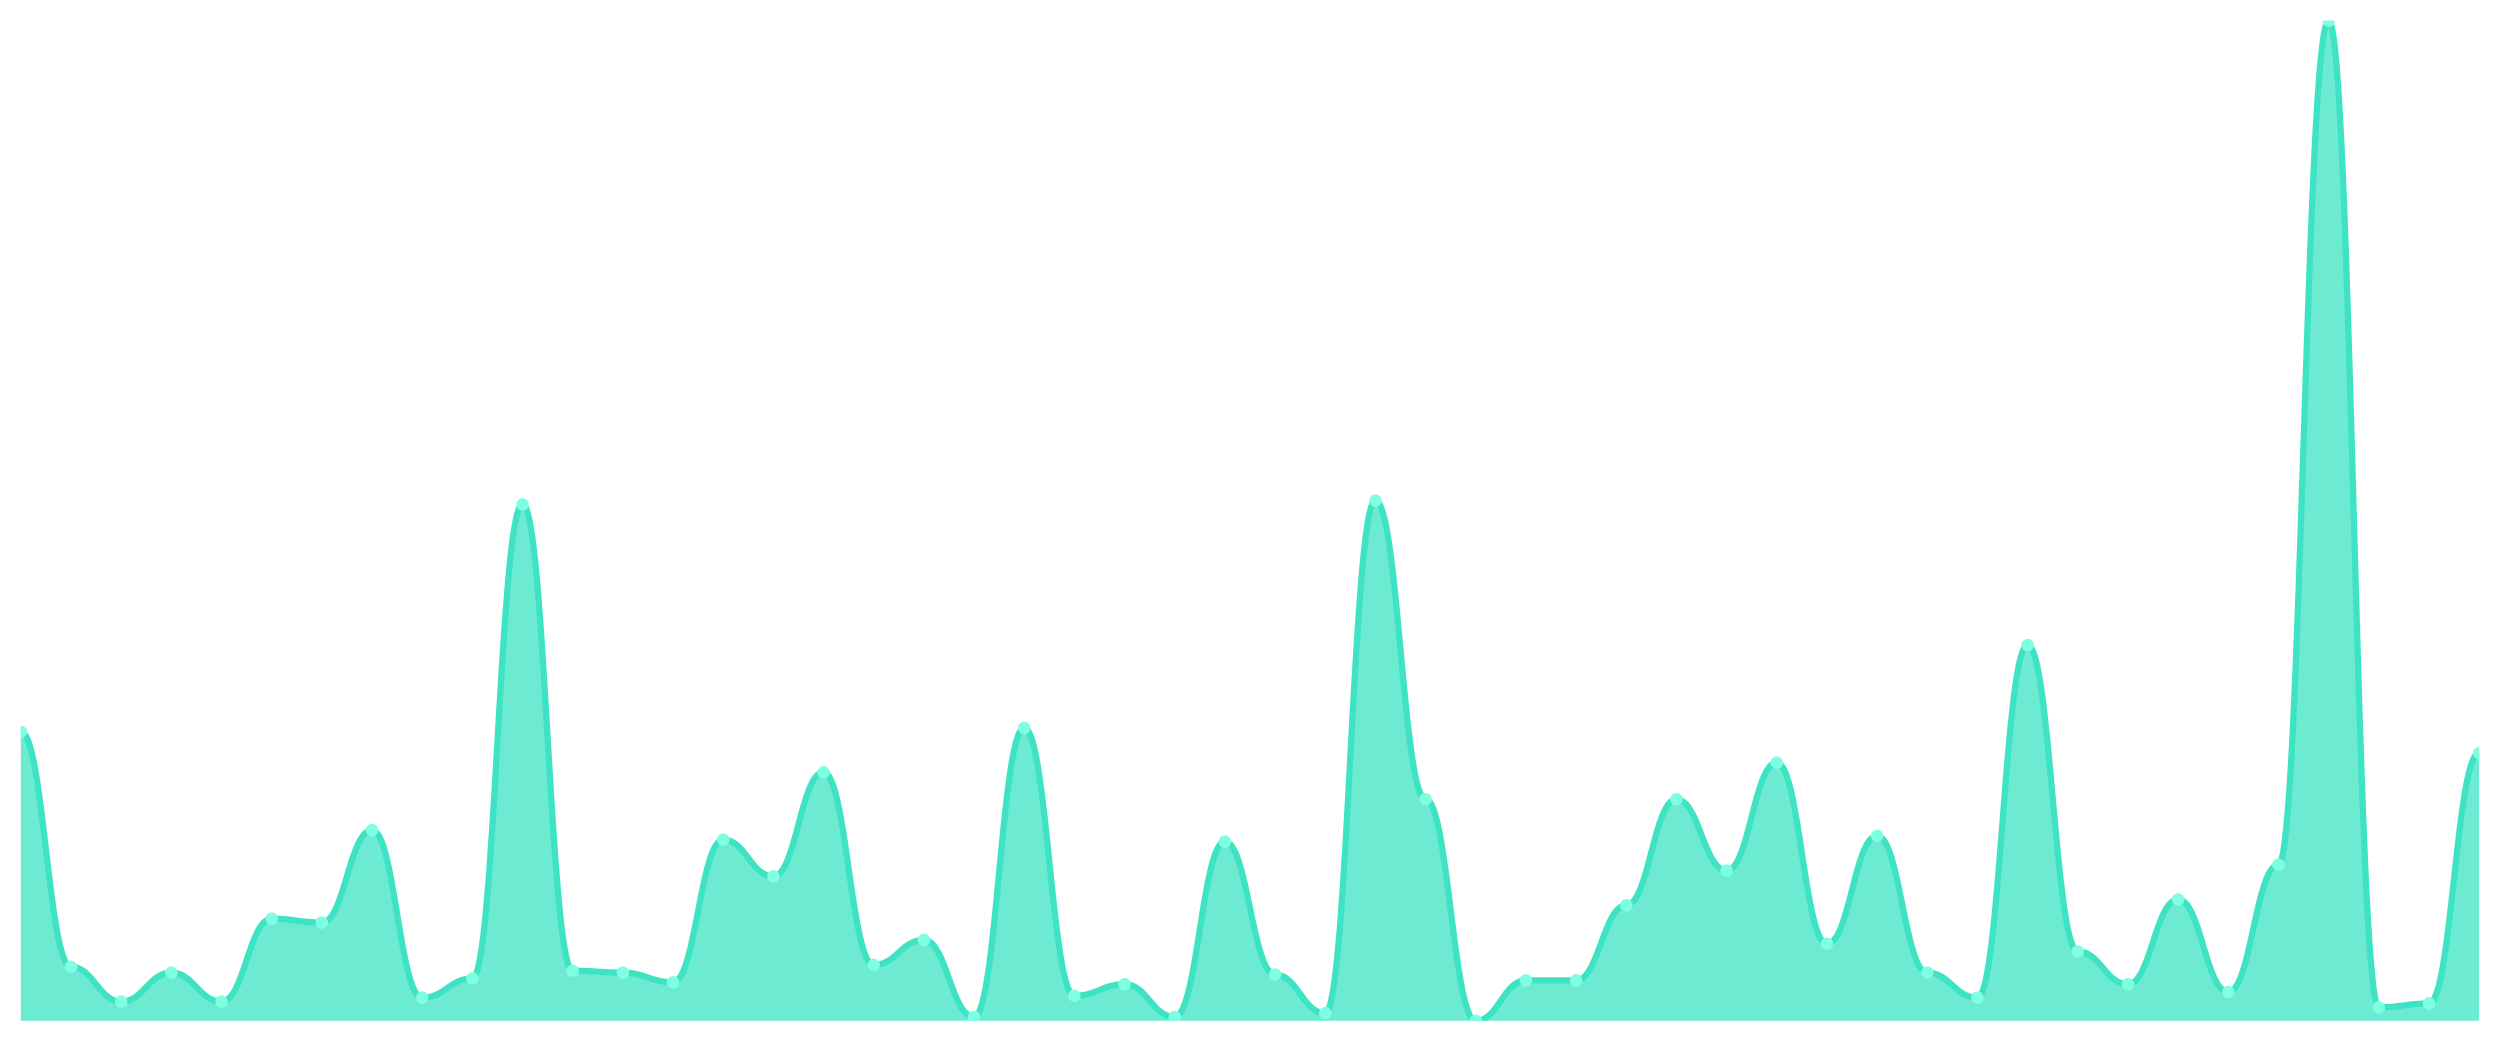
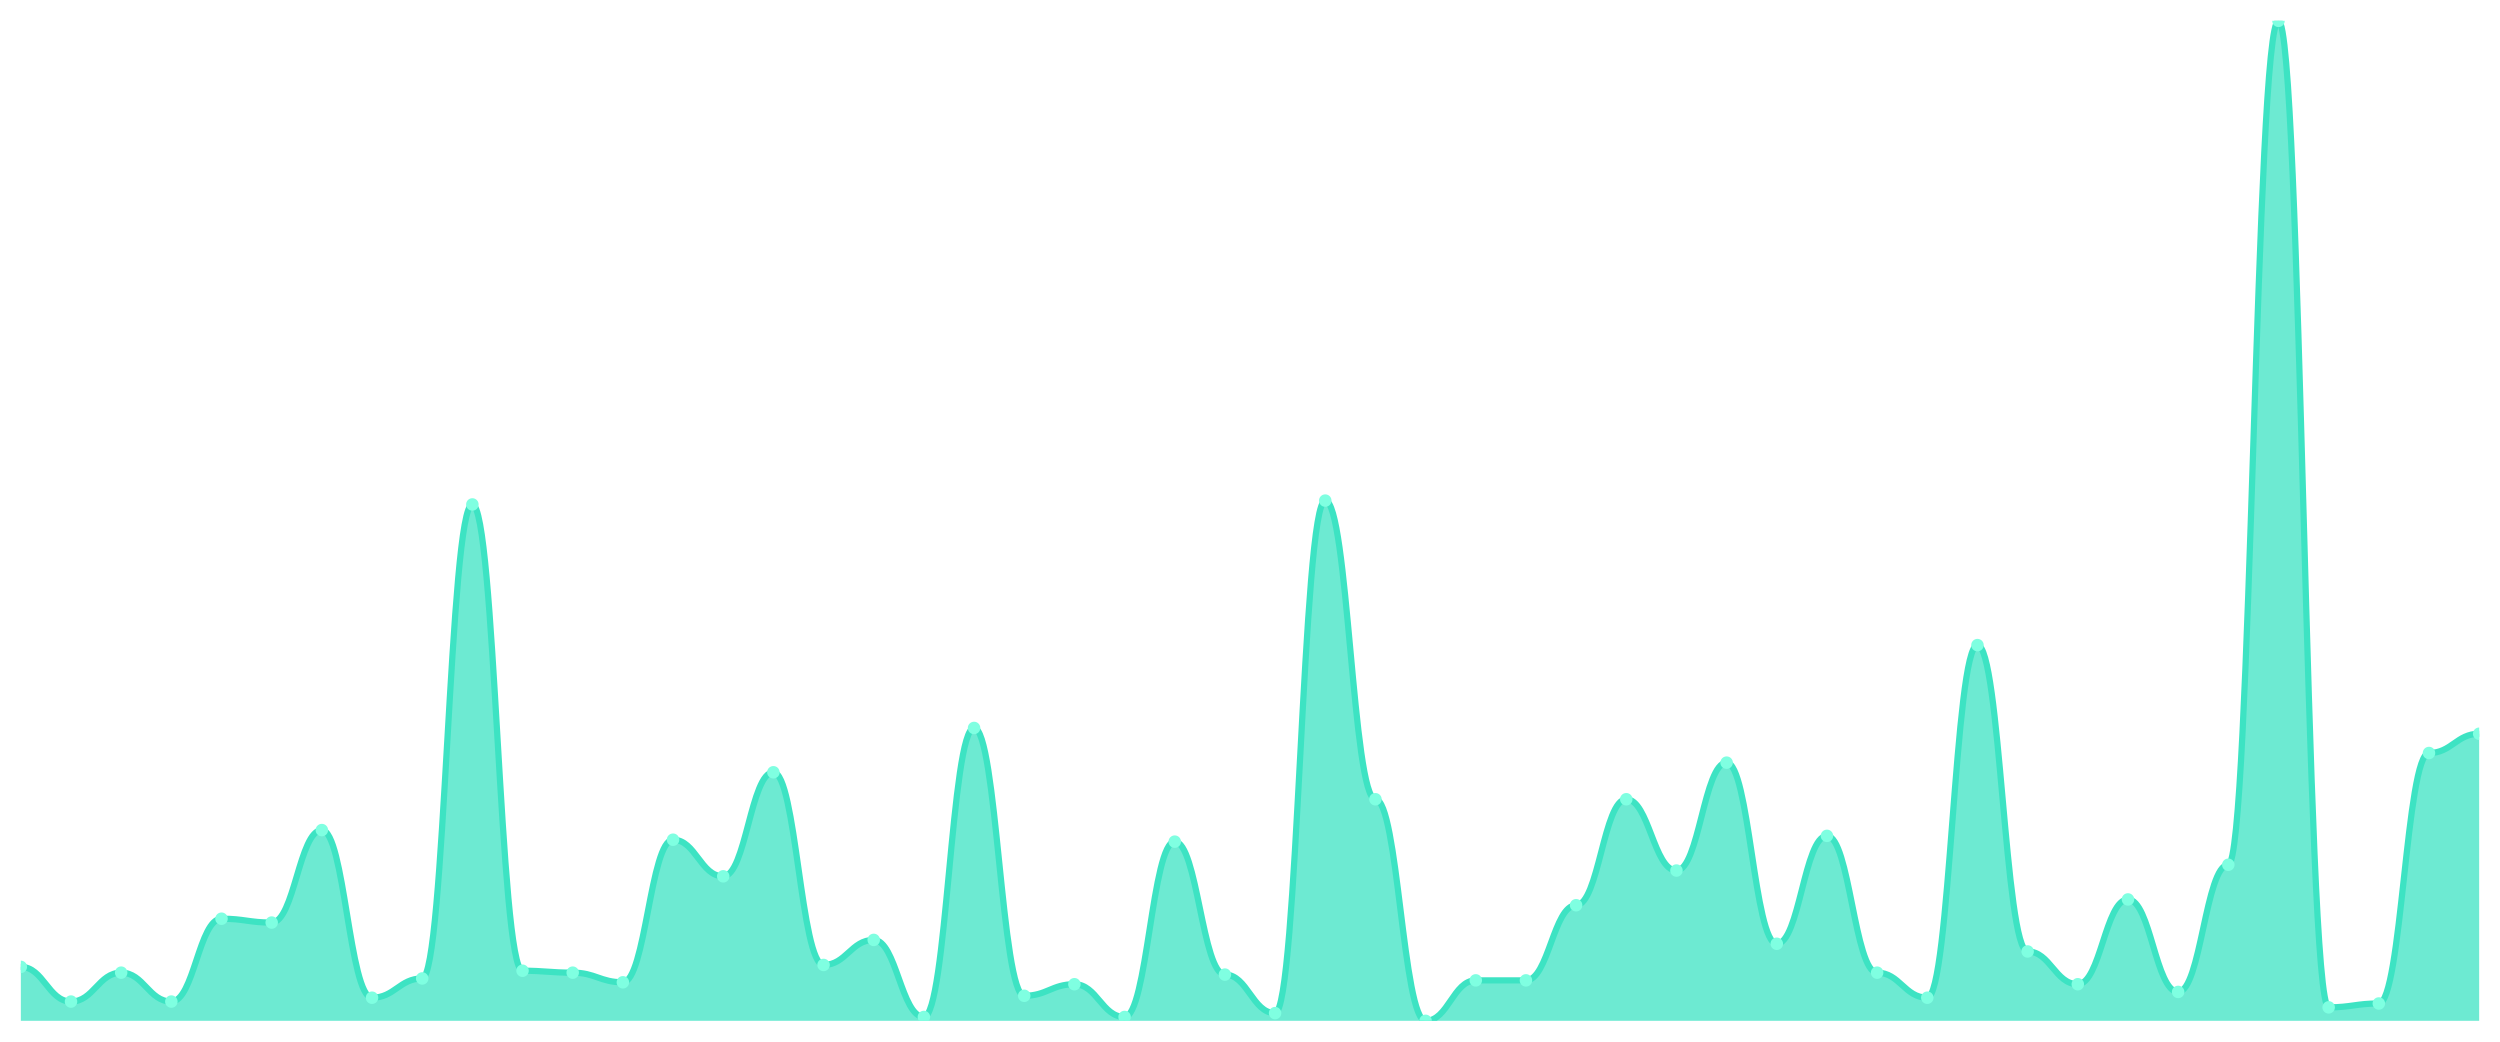
<svg xmlns="http://www.w3.org/2000/svg" viewBox="0 0 1200 500" width="1200" height="500">
  <defs>
    <clipPath id="c">
      <rect x="10" y="10" width="1180" height="480" />
    </clipPath>
  </defs>
  <rect width="1200" height="500" fill="none" />
  <g clip-path="url(#c)">
-     <path d="M 10,490 L 10,351.272 C 20.837,351.272 23.245,464.104 34.082,464.104 C 44.918,464.104 47.327,480.751 58.163,480.751 C 69,480.751 71.408,466.879 82.245,466.879 C 93.082,466.879 95.49,480.751 106.327,480.751 C 117.163,480.751 119.571,440.983 130.408,440.983 C 141.245,440.983 143.653,442.832 154.49,442.832 C 165.327,442.832 167.735,398.439 178.571,398.439 C 189.408,398.439 191.816,478.902 202.653,478.902 C 213.49,478.902 215.898,469.653 226.735,469.653 C 237.571,469.653 239.98,242.139 250.816,242.139 C 261.653,242.139 264.061,465.954 274.898,465.954 C 285.735,465.954 288.143,466.879 298.98,466.879 C 309.816,466.879 312.224,471.503 323.061,471.503 C 333.898,471.503 336.306,403.064 347.143,403.064 C 357.98,403.064 360.388,420.636 371.224,420.636 C 382.061,420.636 384.469,370.694 395.306,370.694 C 406.143,370.694 408.551,463.179 419.388,463.179 C 430.224,463.179 432.633,451.156 443.469,451.156 C 454.306,451.156 456.714,488.15 467.551,488.15 C 478.388,488.15 480.796,349.422 491.633,349.422 C 502.469,349.422 504.878,477.977 515.714,477.977 C 526.551,477.977 528.959,472.428 539.796,472.428 C 550.633,472.428 553.041,488.15 563.878,488.15 C 574.714,488.15 577.122,403.988 587.959,403.988 C 598.796,403.988 601.204,467.803 612.041,467.803 C 622.878,467.803 625.286,486.301 636.122,486.301 C 646.959,486.301 649.367,240.289 660.204,240.289 C 671.041,240.289 673.449,383.642 684.286,383.642 C 695.122,383.642 697.531,490 708.367,490 C 719.204,490 721.612,470.578 732.449,470.578 C 743.286,470.578 745.694,470.578 756.531,470.578 C 767.367,470.578 769.776,434.509 780.612,434.509 C 791.449,434.509 793.857,383.642 804.694,383.642 C 815.531,383.642 817.939,417.861 828.776,417.861 C 839.612,417.861 842.02,366.069 852.857,366.069 C 863.694,366.069 866.102,453.006 876.939,453.006 C 887.776,453.006 890.184,401.214 901.02,401.214 C 911.857,401.214 914.265,466.879 925.102,466.879 C 935.939,466.879 938.347,478.902 949.184,478.902 C 960.02,478.902 962.429,309.653 973.265,309.653 C 984.102,309.653 986.51,456.705 997.347,456.705 C 1008.184,456.705 1010.592,472.428 1021.429,472.428 C 1032.265,472.428 1034.673,431.734 1045.51,431.734 C 1056.347,431.734 1058.755,476.127 1069.592,476.127 C 1080.429,476.127 1082.837,415.087 1093.673,415.087 C 1104.51,415.087 1106.918,10 1117.755,10 C 1128.592,10 1131,483.526 1141.837,483.526 C 1152.673,483.526 1155.082,481.676 1165.918,481.676 C 1176.755,481.676 1179.163,361.445 1190,361.445 L 1190,490 Z" fill="rgba(61,227,195,0.75)" />
-     <path d="M 10,351.272 C 20.837,351.272 23.245,464.104 34.082,464.104 C 44.918,464.104 47.327,480.751 58.163,480.751 C 69,480.751 71.408,466.879 82.245,466.879 C 93.082,466.879 95.49,480.751 106.327,480.751 C 117.163,480.751 119.571,440.983 130.408,440.983 C 141.245,440.983 143.653,442.832 154.49,442.832 C 165.327,442.832 167.735,398.439 178.571,398.439 C 189.408,398.439 191.816,478.902 202.653,478.902 C 213.49,478.902 215.898,469.653 226.735,469.653 C 237.571,469.653 239.98,242.139 250.816,242.139 C 261.653,242.139 264.061,465.954 274.898,465.954 C 285.735,465.954 288.143,466.879 298.98,466.879 C 309.816,466.879 312.224,471.503 323.061,471.503 C 333.898,471.503 336.306,403.064 347.143,403.064 C 357.98,403.064 360.388,420.636 371.224,420.636 C 382.061,420.636 384.469,370.694 395.306,370.694 C 406.143,370.694 408.551,463.179 419.388,463.179 C 430.224,463.179 432.633,451.156 443.469,451.156 C 454.306,451.156 456.714,488.15 467.551,488.15 C 478.388,488.15 480.796,349.422 491.633,349.422 C 502.469,349.422 504.878,477.977 515.714,477.977 C 526.551,477.977 528.959,472.428 539.796,472.428 C 550.633,472.428 553.041,488.15 563.878,488.15 C 574.714,488.15 577.122,403.988 587.959,403.988 C 598.796,403.988 601.204,467.803 612.041,467.803 C 622.878,467.803 625.286,486.301 636.122,486.301 C 646.959,486.301 649.367,240.289 660.204,240.289 C 671.041,240.289 673.449,383.642 684.286,383.642 C 695.122,383.642 697.531,490 708.367,490 C 719.204,490 721.612,470.578 732.449,470.578 C 743.286,470.578 745.694,470.578 756.531,470.578 C 767.367,470.578 769.776,434.509 780.612,434.509 C 791.449,434.509 793.857,383.642 804.694,383.642 C 815.531,383.642 817.939,417.861 828.776,417.861 C 839.612,417.861 842.02,366.069 852.857,366.069 C 863.694,366.069 866.102,453.006 876.939,453.006 C 887.776,453.006 890.184,401.214 901.02,401.214 C 911.857,401.214 914.265,466.879 925.102,466.879 C 935.939,466.879 938.347,478.902 949.184,478.902 C 960.02,478.902 962.429,309.653 973.265,309.653 C 984.102,309.653 986.51,456.705 997.347,456.705 C 1008.184,456.705 1010.592,472.428 1021.429,472.428 C 1032.265,472.428 1034.673,431.734 1045.51,431.734 C 1056.347,431.734 1058.755,476.127 1069.592,476.127 C 1080.429,476.127 1082.837,415.087 1093.673,415.087 C 1104.51,415.087 1106.918,10 1117.755,10 C 1128.592,10 1131,483.526 1141.837,483.526 C 1152.673,483.526 1155.082,481.676 1165.918,481.676 C 1176.755,481.676 1179.163,361.445 1190,361.445" fill="none" stroke="#3de3c3" stroke-width="3" stroke-linecap="round" stroke-linejoin="round" />
-     <circle cx="10" cy="351.272" r="3" fill="#7fffe1" />
-     <circle cx="34.082" cy="464.104" r="3" fill="#7fffe1" />
-     <circle cx="58.163" cy="480.751" r="3" fill="#7fffe1" />
-     <circle cx="82.245" cy="466.879" r="3" fill="#7fffe1" />
-     <circle cx="106.327" cy="480.751" r="3" fill="#7fffe1" />
-     <circle cx="130.408" cy="440.983" r="3" fill="#7fffe1" />
-     <circle cx="154.49" cy="442.832" r="3" fill="#7fffe1" />
-     <circle cx="178.571" cy="398.439" r="3" fill="#7fffe1" />
-     <circle cx="202.653" cy="478.902" r="3" fill="#7fffe1" />
-     <circle cx="226.735" cy="469.653" r="3" fill="#7fffe1" />
-     <circle cx="250.816" cy="242.139" r="3" fill="#7fffe1" />
-     <circle cx="274.898" cy="465.954" r="3" fill="#7fffe1" />
-     <circle cx="298.98" cy="466.879" r="3" fill="#7fffe1" />
-     <circle cx="323.061" cy="471.503" r="3" fill="#7fffe1" />
-     <circle cx="347.143" cy="403.064" r="3" fill="#7fffe1" />
-     <circle cx="371.224" cy="420.636" r="3" fill="#7fffe1" />
-     <circle cx="395.306" cy="370.694" r="3" fill="#7fffe1" />
-     <circle cx="419.388" cy="463.179" r="3" fill="#7fffe1" />
-     <circle cx="443.469" cy="451.156" r="3" fill="#7fffe1" />
-     <circle cx="467.551" cy="488.15" r="3" fill="#7fffe1" />
-     <circle cx="491.633" cy="349.422" r="3" fill="#7fffe1" />
-     <circle cx="515.714" cy="477.977" r="3" fill="#7fffe1" />
-     <circle cx="539.796" cy="472.428" r="3" fill="#7fffe1" />
-     <circle cx="563.878" cy="488.15" r="3" fill="#7fffe1" />
-     <circle cx="587.959" cy="403.988" r="3" fill="#7fffe1" />
-     <circle cx="612.041" cy="467.803" r="3" fill="#7fffe1" />
-     <circle cx="636.122" cy="486.301" r="3" fill="#7fffe1" />
-     <circle cx="660.204" cy="240.289" r="3" fill="#7fffe1" />
-     <circle cx="684.286" cy="383.642" r="3" fill="#7fffe1" />
-     <circle cx="708.367" cy="490" r="3" fill="#7fffe1" />
+     <path d="M 10,490 L 10,464.104 C 20.837,464.104 23.245,480.751 34.082,480.751 C 44.918,480.751 47.327,466.879 58.163,466.879 C 69,466.879 71.408,480.751 82.245,480.751 C 93.082,480.751 95.49,440.983 106.327,440.983 C 117.163,440.983 119.571,442.832 130.408,442.832 C 141.245,442.832 143.653,398.439 154.49,398.439 C 165.327,398.439 167.735,478.902 178.571,478.902 C 189.408,478.902 191.816,469.653 202.653,469.653 C 213.49,469.653 215.898,242.139 226.735,242.139 C 237.571,242.139 239.98,465.954 250.816,465.954 C 261.653,465.954 264.061,466.879 274.898,466.879 C 285.735,466.879 288.143,471.503 298.98,471.503 C 309.816,471.503 312.224,403.064 323.061,403.064 C 333.898,403.064 336.306,420.636 347.143,420.636 C 357.98,420.636 360.388,370.694 371.224,370.694 C 382.061,370.694 384.469,463.179 395.306,463.179 C 406.143,463.179 408.551,451.156 419.388,451.156 C 430.224,451.156 432.633,488.15 443.469,488.15 C 454.306,488.15 456.714,349.422 467.551,349.422 C 478.388,349.422 480.796,477.977 491.633,477.977 C 502.469,477.977 504.878,472.428 515.714,472.428 C 526.551,472.428 528.959,488.15 539.796,488.15 C 550.633,488.15 553.041,403.988 563.878,403.988 C 574.714,403.988 577.122,467.803 587.959,467.803 C 598.796,467.803 601.204,486.301 612.041,486.301 C 622.878,486.301 625.286,240.289 636.122,240.289 C 646.959,240.289 649.367,383.642 660.204,383.642 C 671.041,383.642 673.449,490 684.286,490 C 695.122,490 697.531,470.578 708.367,470.578 C 719.204,470.578 721.612,470.578 732.449,470.578 C 743.286,470.578 745.694,434.509 756.531,434.509 C 767.367,434.509 769.776,383.642 780.612,383.642 C 791.449,383.642 793.857,417.861 804.694,417.861 C 815.531,417.861 817.939,366.069 828.776,366.069 C 839.612,366.069 842.02,453.006 852.857,453.006 C 863.694,453.006 866.102,401.214 876.939,401.214 C 887.776,401.214 890.184,466.879 901.02,466.879 C 911.857,466.879 914.265,478.902 925.102,478.902 C 935.939,478.902 938.347,309.653 949.184,309.653 C 960.02,309.653 962.429,456.705 973.265,456.705 C 984.102,456.705 986.51,472.428 997.347,472.428 C 1008.184,472.428 1010.592,431.734 1021.429,431.734 C 1032.265,431.734 1034.673,476.127 1045.51,476.127 C 1056.347,476.127 1058.755,415.087 1069.592,415.087 C 1080.429,415.087 1082.837,10 1093.673,10 C 1104.51,10 1106.918,483.526 1117.755,483.526 C 1128.592,483.526 1131,481.676 1141.837,481.676 C 1152.673,481.676 1155.082,361.445 1165.918,361.445 C 1176.755,361.445 1179.163,352.197 1190,352.197 L 1190,490 Z" fill="rgba(61,227,195,0.75)" />
+     <path d="M 10,464.104 C 20.837,464.104 23.245,480.751 34.082,480.751 C 44.918,480.751 47.327,466.879 58.163,466.879 C 69,466.879 71.408,480.751 82.245,480.751 C 93.082,480.751 95.49,440.983 106.327,440.983 C 117.163,440.983 119.571,442.832 130.408,442.832 C 141.245,442.832 143.653,398.439 154.49,398.439 C 165.327,398.439 167.735,478.902 178.571,478.902 C 189.408,478.902 191.816,469.653 202.653,469.653 C 213.49,469.653 215.898,242.139 226.735,242.139 C 237.571,242.139 239.98,465.954 250.816,465.954 C 261.653,465.954 264.061,466.879 274.898,466.879 C 285.735,466.879 288.143,471.503 298.98,471.503 C 309.816,471.503 312.224,403.064 323.061,403.064 C 333.898,403.064 336.306,420.636 347.143,420.636 C 357.98,420.636 360.388,370.694 371.224,370.694 C 382.061,370.694 384.469,463.179 395.306,463.179 C 406.143,463.179 408.551,451.156 419.388,451.156 C 430.224,451.156 432.633,488.15 443.469,488.15 C 454.306,488.15 456.714,349.422 467.551,349.422 C 478.388,349.422 480.796,477.977 491.633,477.977 C 502.469,477.977 504.878,472.428 515.714,472.428 C 526.551,472.428 528.959,488.15 539.796,488.15 C 550.633,488.15 553.041,403.988 563.878,403.988 C 574.714,403.988 577.122,467.803 587.959,467.803 C 598.796,467.803 601.204,486.301 612.041,486.301 C 622.878,486.301 625.286,240.289 636.122,240.289 C 646.959,240.289 649.367,383.642 660.204,383.642 C 671.041,383.642 673.449,490 684.286,490 C 695.122,490 697.531,470.578 708.367,470.578 C 719.204,470.578 721.612,470.578 732.449,470.578 C 743.286,470.578 745.694,434.509 756.531,434.509 C 767.367,434.509 769.776,383.642 780.612,383.642 C 791.449,383.642 793.857,417.861 804.694,417.861 C 815.531,417.861 817.939,366.069 828.776,366.069 C 839.612,366.069 842.02,453.006 852.857,453.006 C 863.694,453.006 866.102,401.214 876.939,401.214 C 887.776,401.214 890.184,466.879 901.02,466.879 C 911.857,466.879 914.265,478.902 925.102,478.902 C 935.939,478.902 938.347,309.653 949.184,309.653 C 960.02,309.653 962.429,456.705 973.265,456.705 C 984.102,456.705 986.51,472.428 997.347,472.428 C 1008.184,472.428 1010.592,431.734 1021.429,431.734 C 1032.265,431.734 1034.673,476.127 1045.51,476.127 C 1056.347,476.127 1058.755,415.087 1069.592,415.087 C 1080.429,415.087 1082.837,10 1093.673,10 C 1104.51,10 1106.918,483.526 1117.755,483.526 C 1128.592,483.526 1131,481.676 1141.837,481.676 C 1152.673,481.676 1155.082,361.445 1165.918,361.445 C 1176.755,361.445 1179.163,352.197 1190,352.197" fill="none" stroke="#3de3c3" stroke-width="3" stroke-linecap="round" stroke-linejoin="round" />
+     <circle cx="10" cy="464.104" r="3" fill="#7fffe1" />
+     <circle cx="34.082" cy="480.751" r="3" fill="#7fffe1" />
+     <circle cx="58.163" cy="466.879" r="3" fill="#7fffe1" />
+     <circle cx="82.245" cy="480.751" r="3" fill="#7fffe1" />
+     <circle cx="106.327" cy="440.983" r="3" fill="#7fffe1" />
+     <circle cx="130.408" cy="442.832" r="3" fill="#7fffe1" />
+     <circle cx="154.49" cy="398.439" r="3" fill="#7fffe1" />
+     <circle cx="178.571" cy="478.902" r="3" fill="#7fffe1" />
+     <circle cx="202.653" cy="469.653" r="3" fill="#7fffe1" />
+     <circle cx="226.735" cy="242.139" r="3" fill="#7fffe1" />
+     <circle cx="250.816" cy="465.954" r="3" fill="#7fffe1" />
+     <circle cx="274.898" cy="466.879" r="3" fill="#7fffe1" />
+     <circle cx="298.98" cy="471.503" r="3" fill="#7fffe1" />
+     <circle cx="323.061" cy="403.064" r="3" fill="#7fffe1" />
+     <circle cx="347.143" cy="420.636" r="3" fill="#7fffe1" />
+     <circle cx="371.224" cy="370.694" r="3" fill="#7fffe1" />
+     <circle cx="395.306" cy="463.179" r="3" fill="#7fffe1" />
+     <circle cx="419.388" cy="451.156" r="3" fill="#7fffe1" />
+     <circle cx="443.469" cy="488.15" r="3" fill="#7fffe1" />
+     <circle cx="467.551" cy="349.422" r="3" fill="#7fffe1" />
+     <circle cx="491.633" cy="477.977" r="3" fill="#7fffe1" />
+     <circle cx="515.714" cy="472.428" r="3" fill="#7fffe1" />
+     <circle cx="539.796" cy="488.15" r="3" fill="#7fffe1" />
+     <circle cx="563.878" cy="403.988" r="3" fill="#7fffe1" />
+     <circle cx="587.959" cy="467.803" r="3" fill="#7fffe1" />
+     <circle cx="612.041" cy="486.301" r="3" fill="#7fffe1" />
+     <circle cx="636.122" cy="240.289" r="3" fill="#7fffe1" />
+     <circle cx="660.204" cy="383.642" r="3" fill="#7fffe1" />
+     <circle cx="684.286" cy="490" r="3" fill="#7fffe1" />
+     <circle cx="708.367" cy="470.578" r="3" fill="#7fffe1" />
    <circle cx="732.449" cy="470.578" r="3" fill="#7fffe1" />
-     <circle cx="756.531" cy="470.578" r="3" fill="#7fffe1" />
-     <circle cx="780.612" cy="434.509" r="3" fill="#7fffe1" />
-     <circle cx="804.694" cy="383.642" r="3" fill="#7fffe1" />
-     <circle cx="828.776" cy="417.861" r="3" fill="#7fffe1" />
-     <circle cx="852.857" cy="366.069" r="3" fill="#7fffe1" />
-     <circle cx="876.939" cy="453.006" r="3" fill="#7fffe1" />
-     <circle cx="901.02" cy="401.214" r="3" fill="#7fffe1" />
-     <circle cx="925.102" cy="466.879" r="3" fill="#7fffe1" />
-     <circle cx="949.184" cy="478.902" r="3" fill="#7fffe1" />
-     <circle cx="973.265" cy="309.653" r="3" fill="#7fffe1" />
-     <circle cx="997.347" cy="456.705" r="3" fill="#7fffe1" />
-     <circle cx="1021.429" cy="472.428" r="3" fill="#7fffe1" />
-     <circle cx="1045.51" cy="431.734" r="3" fill="#7fffe1" />
-     <circle cx="1069.592" cy="476.127" r="3" fill="#7fffe1" />
-     <circle cx="1093.673" cy="415.087" r="3" fill="#7fffe1" />
-     <circle cx="1117.755" cy="10" r="3" fill="#7fffe1" />
-     <circle cx="1141.837" cy="483.526" r="3" fill="#7fffe1" />
-     <circle cx="1165.918" cy="481.676" r="3" fill="#7fffe1" />
-     <circle cx="1190" cy="361.445" r="3" fill="#7fffe1" />
+     <circle cx="756.531" cy="434.509" r="3" fill="#7fffe1" />
+     <circle cx="780.612" cy="383.642" r="3" fill="#7fffe1" />
+     <circle cx="804.694" cy="417.861" r="3" fill="#7fffe1" />
+     <circle cx="828.776" cy="366.069" r="3" fill="#7fffe1" />
+     <circle cx="852.857" cy="453.006" r="3" fill="#7fffe1" />
+     <circle cx="876.939" cy="401.214" r="3" fill="#7fffe1" />
+     <circle cx="901.02" cy="466.879" r="3" fill="#7fffe1" />
+     <circle cx="925.102" cy="478.902" r="3" fill="#7fffe1" />
+     <circle cx="949.184" cy="309.653" r="3" fill="#7fffe1" />
+     <circle cx="973.265" cy="456.705" r="3" fill="#7fffe1" />
+     <circle cx="997.347" cy="472.428" r="3" fill="#7fffe1" />
+     <circle cx="1021.429" cy="431.734" r="3" fill="#7fffe1" />
+     <circle cx="1045.51" cy="476.127" r="3" fill="#7fffe1" />
+     <circle cx="1069.592" cy="415.087" r="3" fill="#7fffe1" />
+     <circle cx="1093.673" cy="10" r="3" fill="#7fffe1" />
+     <circle cx="1117.755" cy="483.526" r="3" fill="#7fffe1" />
+     <circle cx="1141.837" cy="481.676" r="3" fill="#7fffe1" />
+     <circle cx="1165.918" cy="361.445" r="3" fill="#7fffe1" />
+     <circle cx="1190" cy="352.197" r="3" fill="#7fffe1" />
  </g>
</svg>
